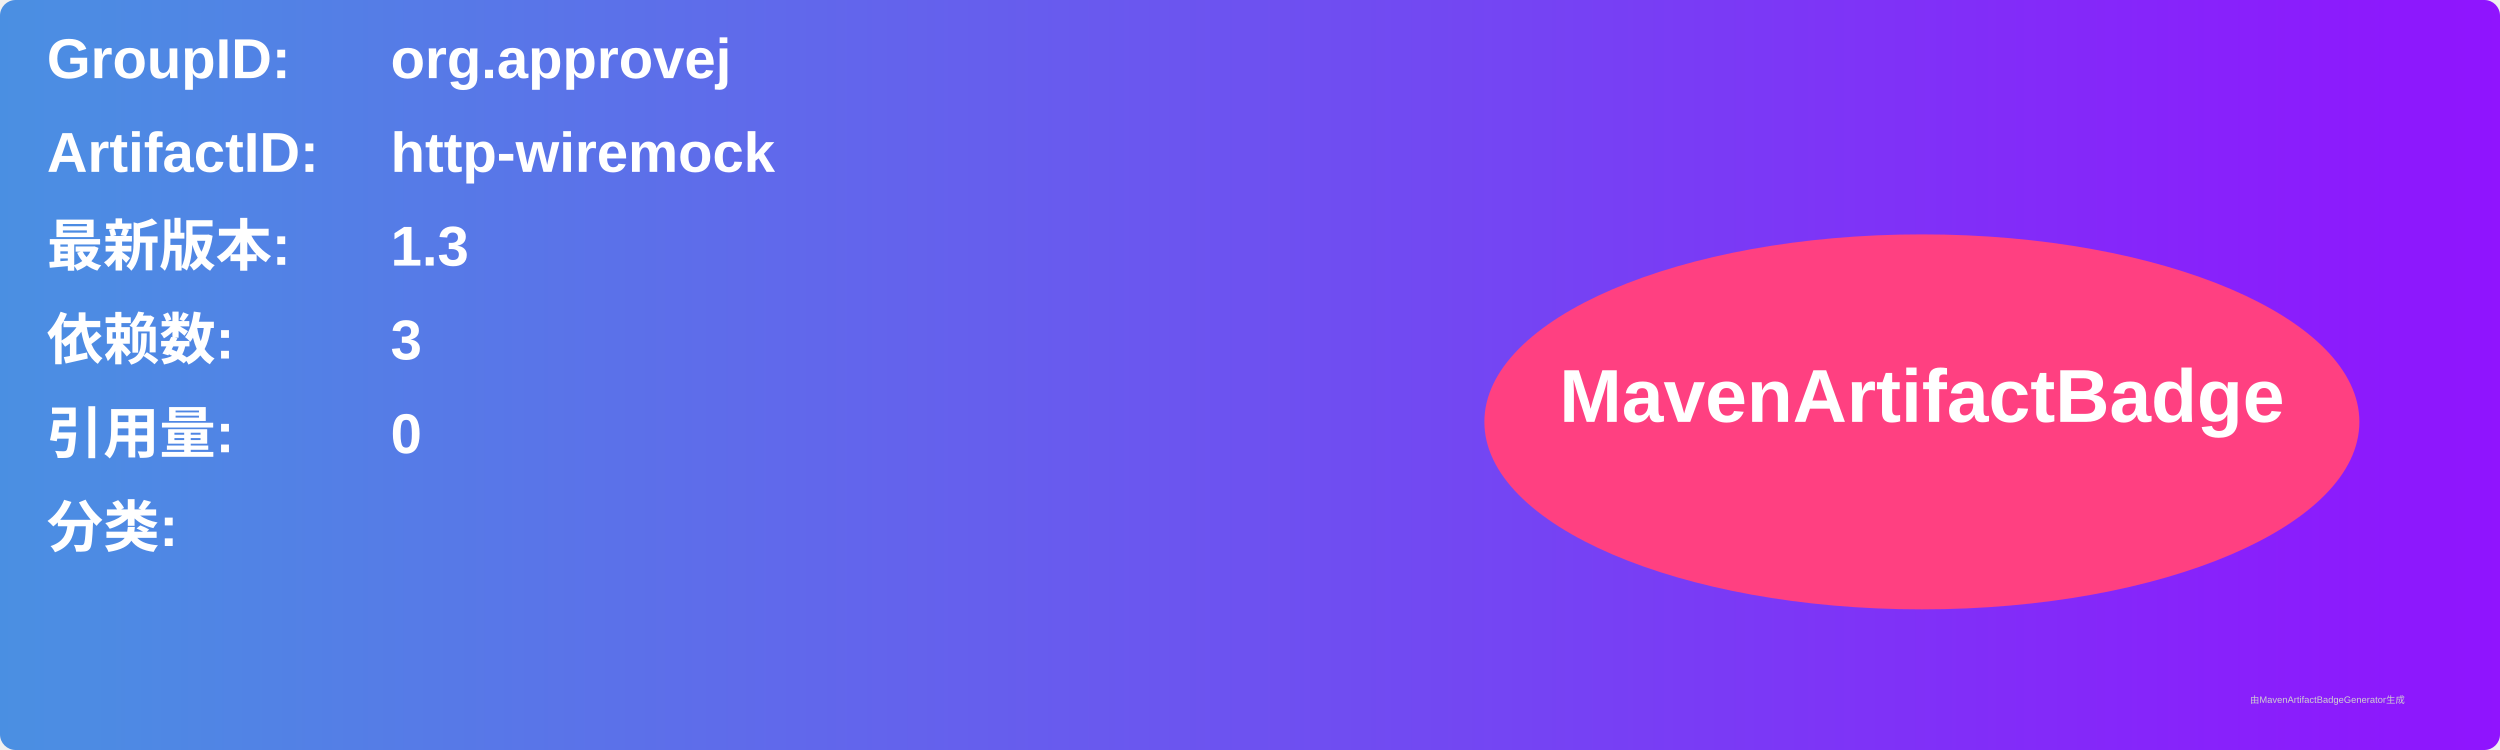
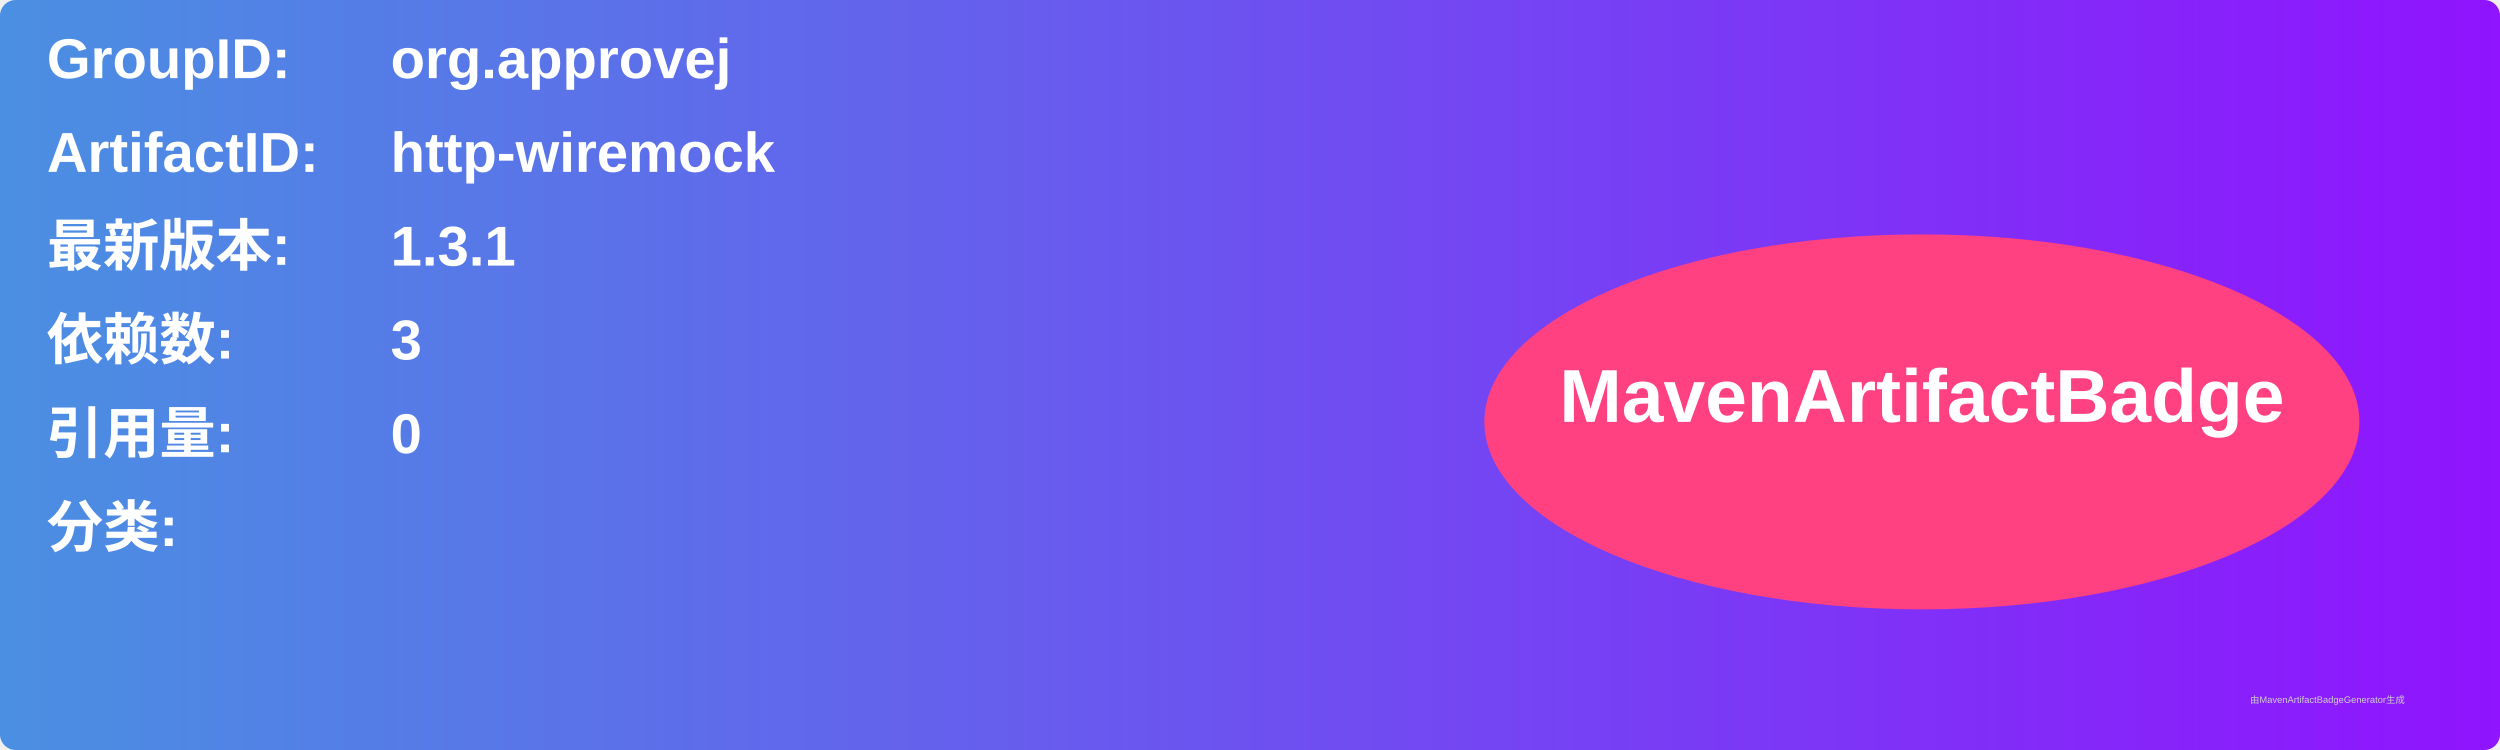
<svg xmlns="http://www.w3.org/2000/svg" width="800" height="240" viewBox="0 0 800 240">
  <linearGradient id="grad" x1="0%" y1="0%" x2="100%" y2="0%">
    <stop offset="0%" stop-color="#4a90e2" />
    <stop offset="100%" stop-color="#9013fe" />
  </linearGradient>
  <rect width="100%" height="100%" rx="5" ry="5" fill="url(#grad)" />
  <g transform="translate(15, 15)">
    <text x="0" y="10" font-family="Arial" font-size="18" fill="white" font-weight="bold" width="260">GroupID:</text>
    <text x="110" y="10" font-family="Arial" font-size="18" fill="white" font-weight="bold" width="460">org.approvej</text>
    <text x="0" y="40" font-family="Arial" font-size="18" fill="white" font-weight="bold" width="260">ArtifactID:</text>
    <text x="110" y="40" font-family="Arial" font-size="18" fill="white" font-weight="bold" width="460">http-wiremock</text>
    <text x="0" y="70" font-family="Arial" font-size="18" fill="white" font-weight="bold">最新版本:</text>
    <text x="110" y="70" font-family="Arial" font-size="18" fill="white" font-weight="bold">
-       <tspan font-weight="bold">1.3</tspan>
+       <tspan font-weight="bold">1.3.1</tspan>
    </text>
    <text x="0" y="100" font-family="Arial" font-size="18" fill="white" font-weight="bold">依赖数: </text>
    <text x="110" y="100" font-family="Arial" font-size="18" fill="white">
      <tspan font-weight="bold">3</tspan>
    </text>
    <text x="0" y="130" font-family="Arial" font-size="18" fill="white" font-weight="bold">引用量: </text>
    <text x="110" y="130" font-family="Arial" font-size="18" fill="white">
      <tspan font-weight="bold">0</tspan>
    </text>
    <text x="0" y="160" font-family="Arial" font-size="18" fill="white" font-weight="bold">分类:</text>
    <text x="10" y="190" font-family="Arial" font-size="10" fill="white">
      <tspan font-weight="bold" />
    </text>
    <ellipse cx="600" cy="120" rx="140" ry="60" fill="#ff4081" />
    <text x="600" y="120" text-anchor="middle" font-family="Arial" font-size="24" fill="white" font-weight="bold">MavenArtifactBadge</text>
  </g>
  <text x="720" y="225" font-family="Arial" font-size="3" fill="#d0d0d0">由MavenArtifactBadgeGenerator生成</text>
</svg>
